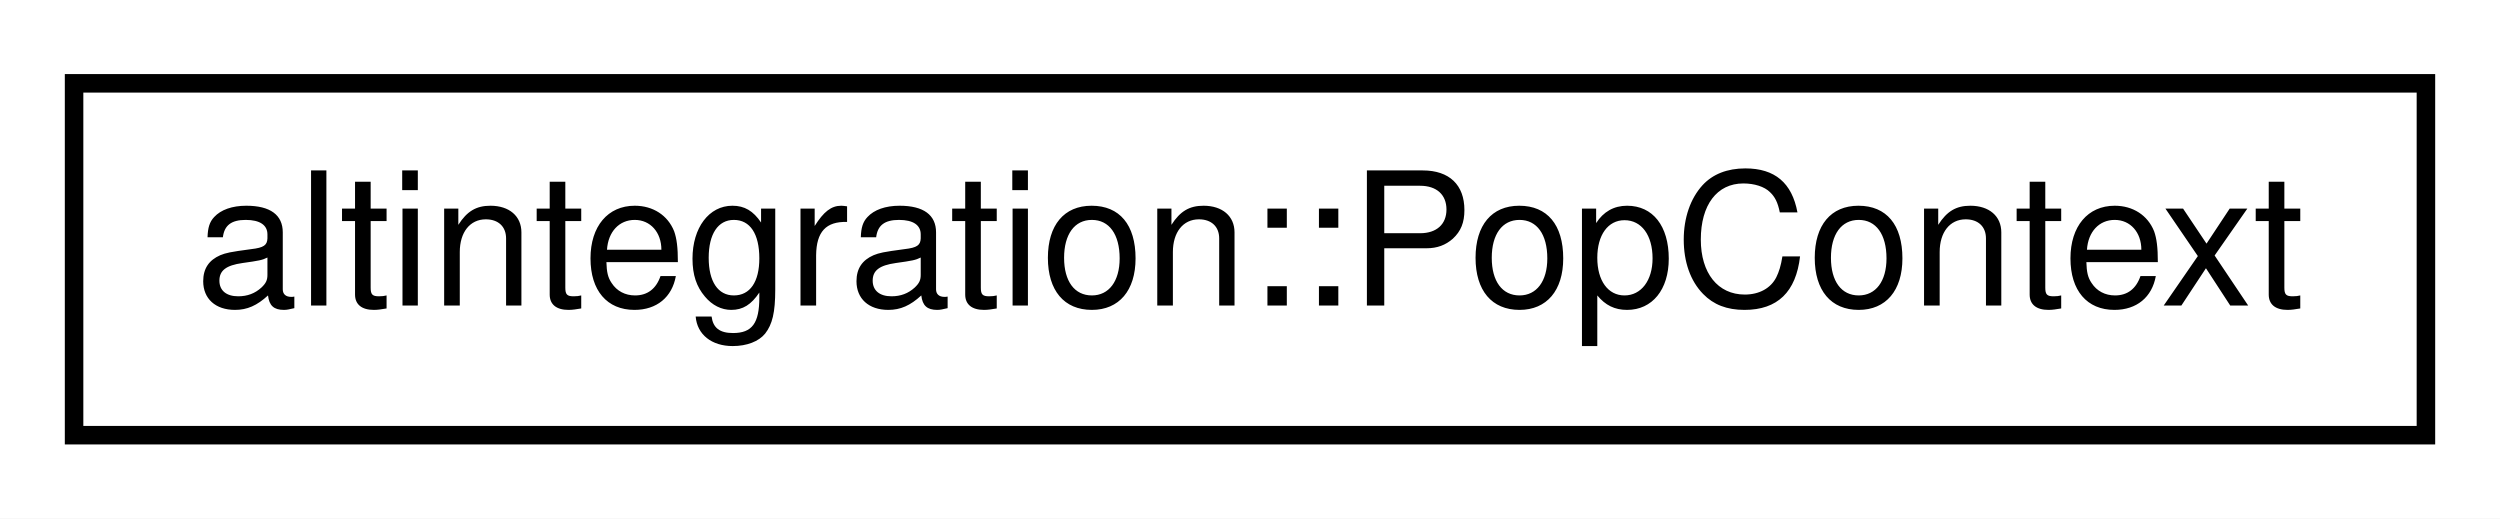
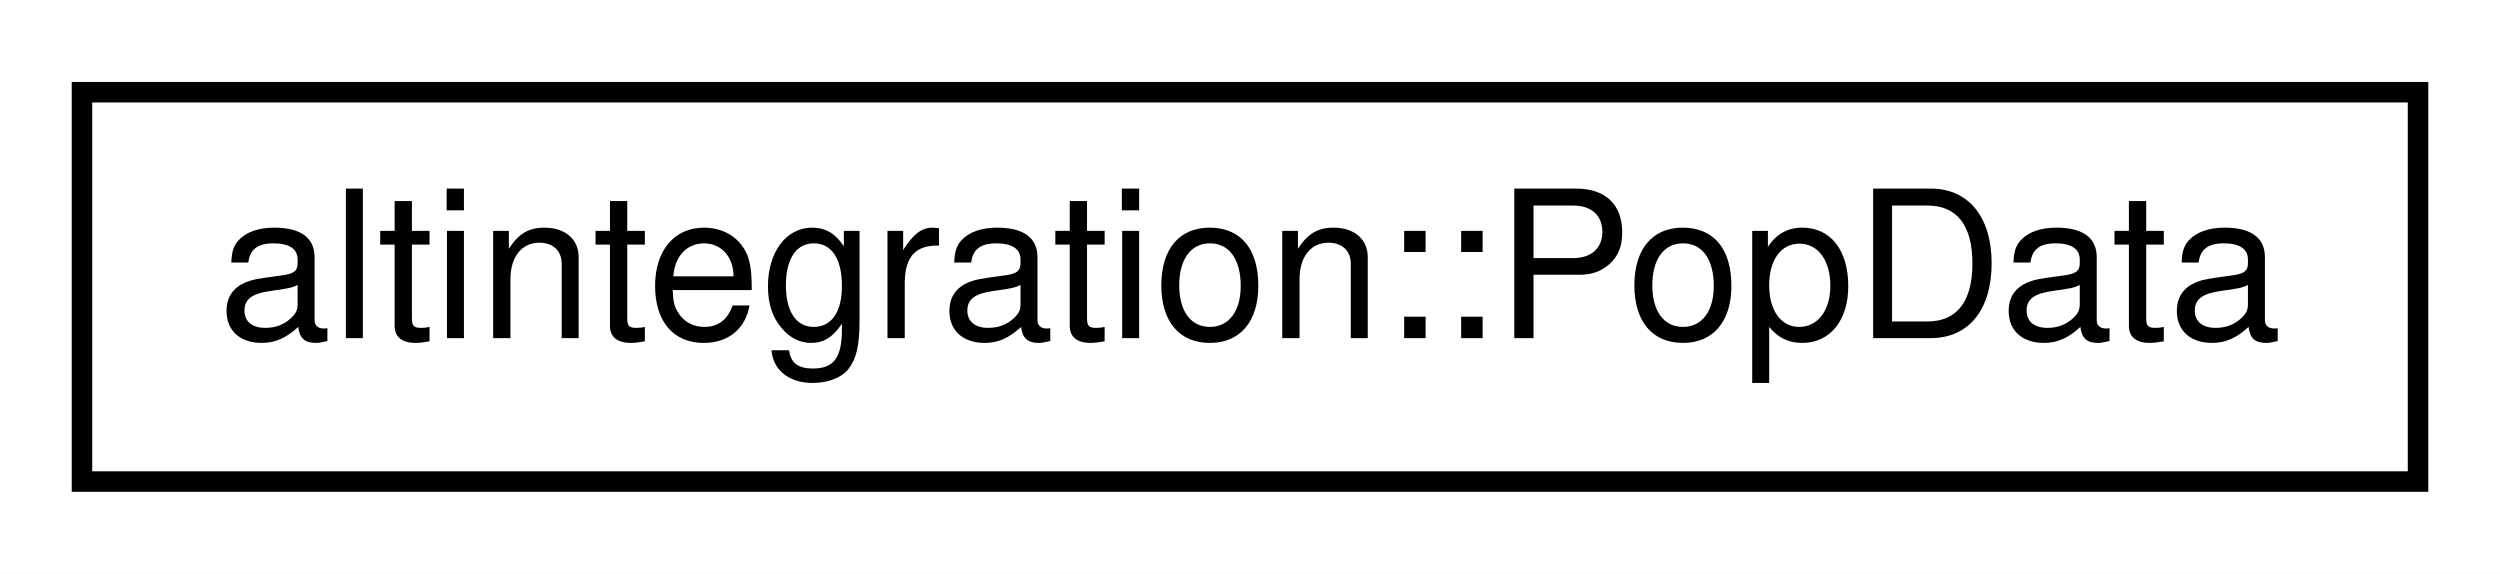
- <svg xmlns="http://www.w3.org/2000/svg" xmlns:xlink="http://www.w3.org/1999/xlink" width="135pt" height="28pt" viewBox="0.00 0.00 135.00 28.00">
+ <svg xmlns="http://www.w3.org/2000/svg" xmlns:xlink="http://www.w3.org/1999/xlink" width="122pt" height="28pt" viewBox="0.00 0.00 122.00 28.00">
  <g id="graph0" class="graph" transform="scale(1 1) rotate(0) translate(4 24)">
-     <polygon fill="white" stroke="transparent" points="-4,4 -4,-24 131,-24 131,4 -4,4" />
+     <polygon fill="white" stroke="transparent" points="-4,4 -4,-24 118,-24 118,4 -4,4" />
    <g id="node1" class="node">
      <g id="a_node1">
-         <a xlink:href="structaltintegration_1_1PopContext.html" target="_top" xlink:title="Main entrypoint into the veriblock-pop library.">
-           <polygon fill="white" stroke="black" points="0,-0.5 0,-19.5 127,-19.5 127,-0.5 0,-0.5" />
-           <text text-anchor="middle" x="63.5" y="-7.5" font-family="Helvetica,sans-Serif" font-size="10.00">altintegration::PopContext</text>
+         <a xlink:href="structaltintegration_1_1PopData.html" target="_top" xlink:title="Represents ALT block body of POP-related info.">
+           <polygon fill="white" stroke="black" points="0,-0.5 0,-19.5 114,-19.5 114,-0.5 0,-0.5" />
+           <text text-anchor="middle" x="57" y="-7.5" font-family="Helvetica,sans-Serif" font-size="10.00">altintegration::PopData</text>
        </a>
      </g>
    </g>
  </g>
</svg>
